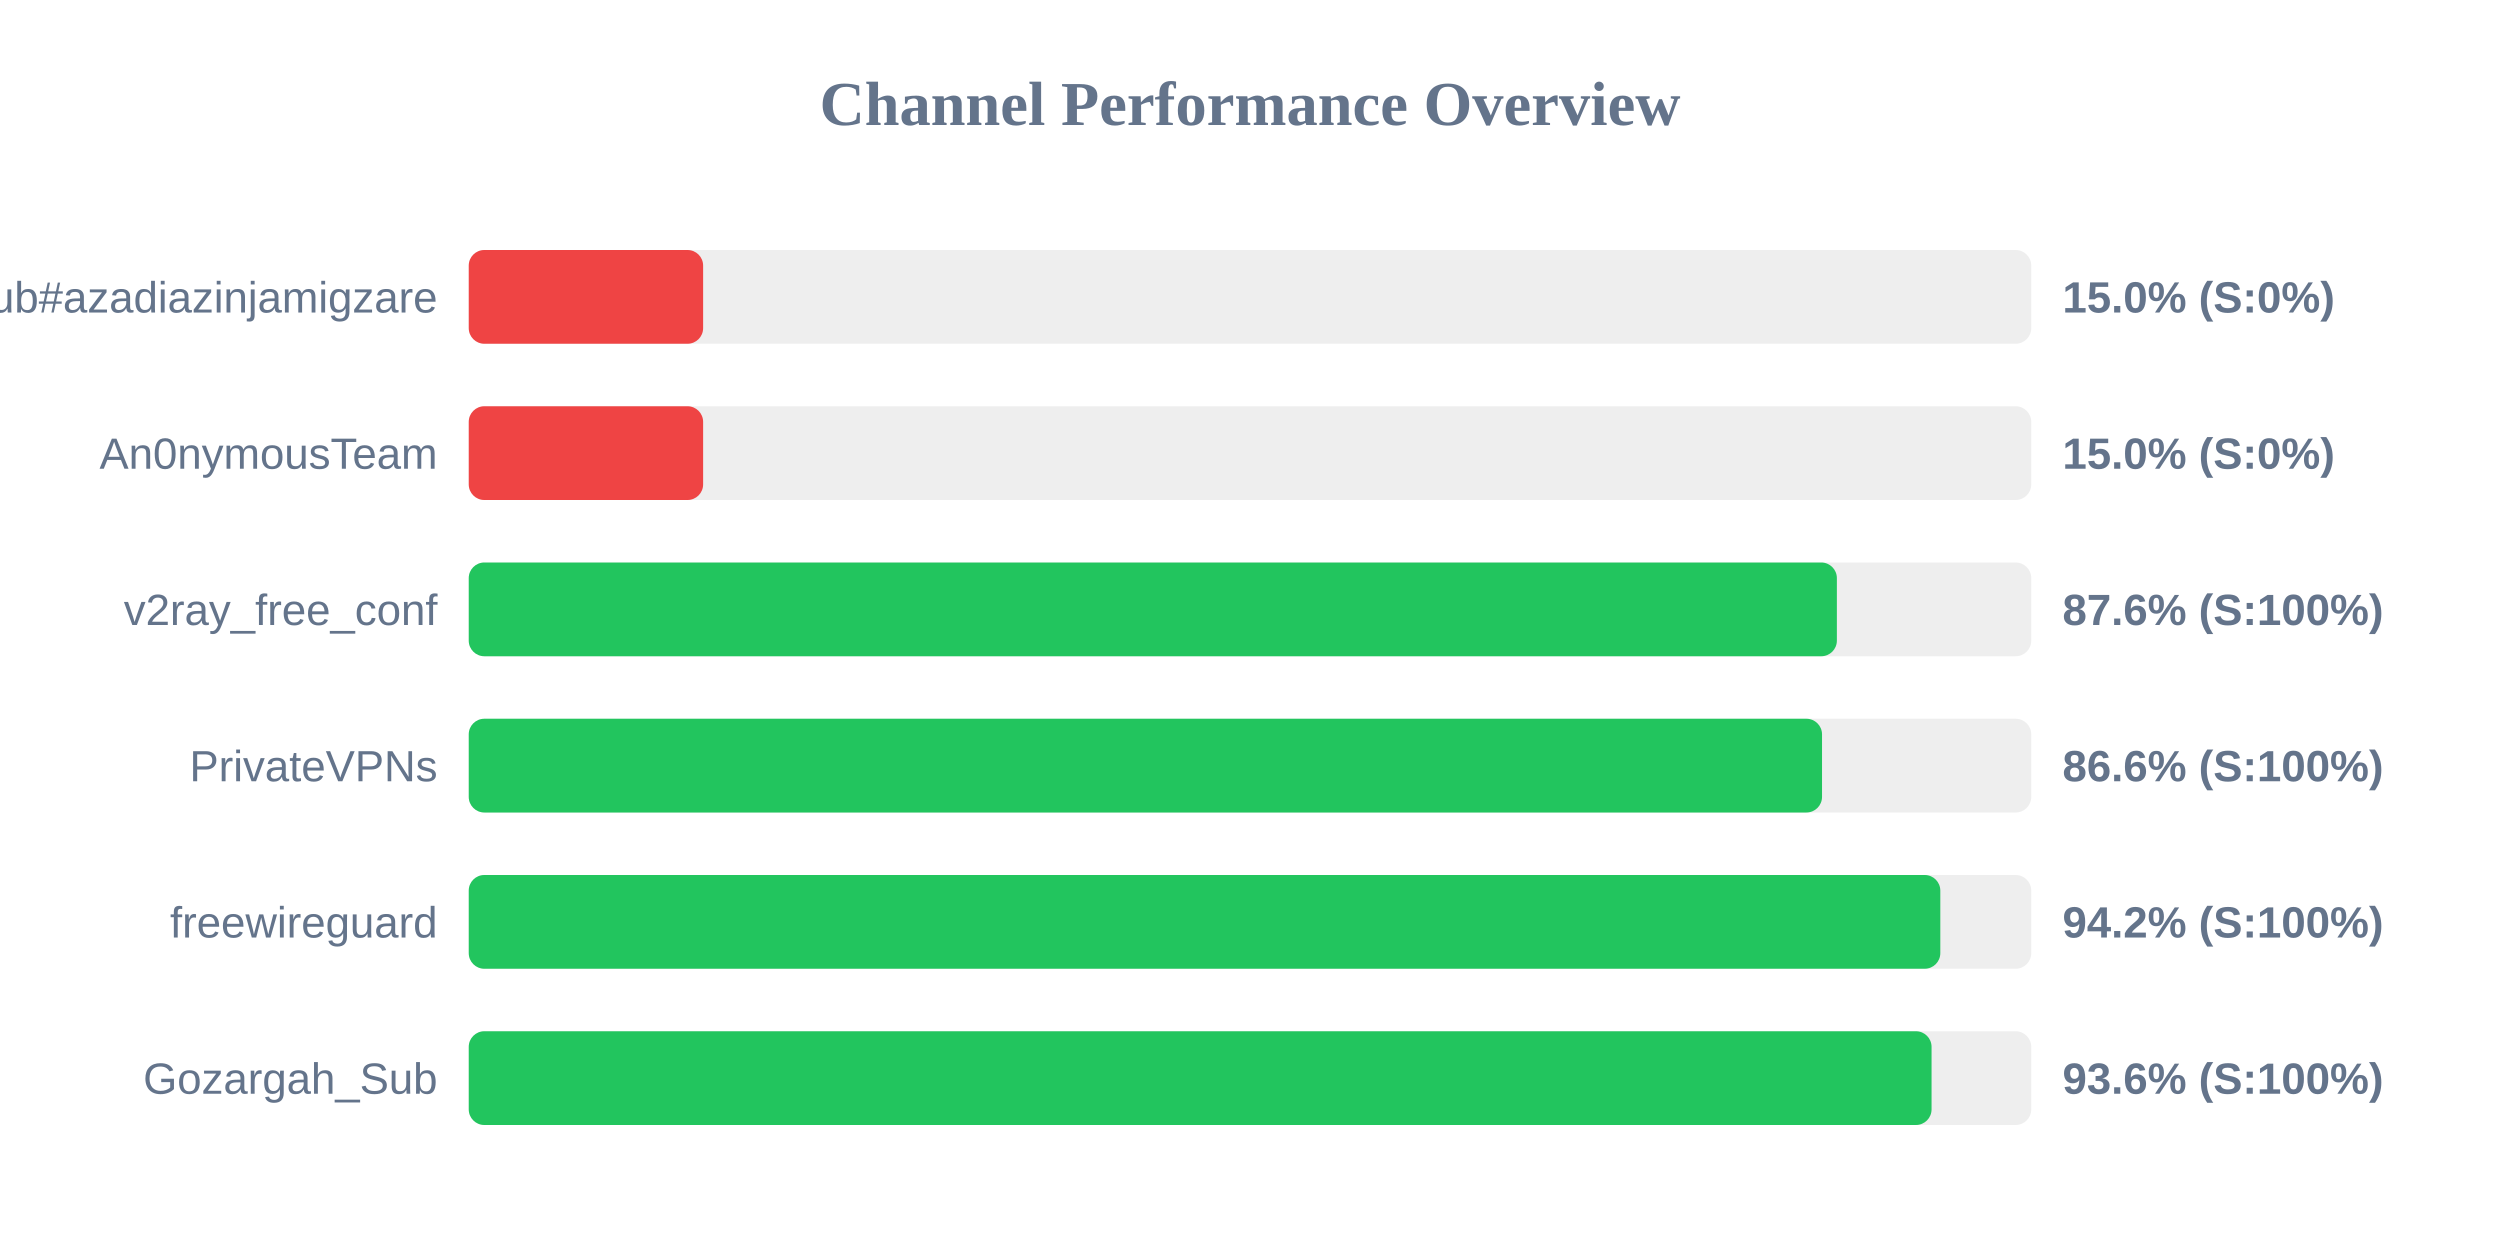
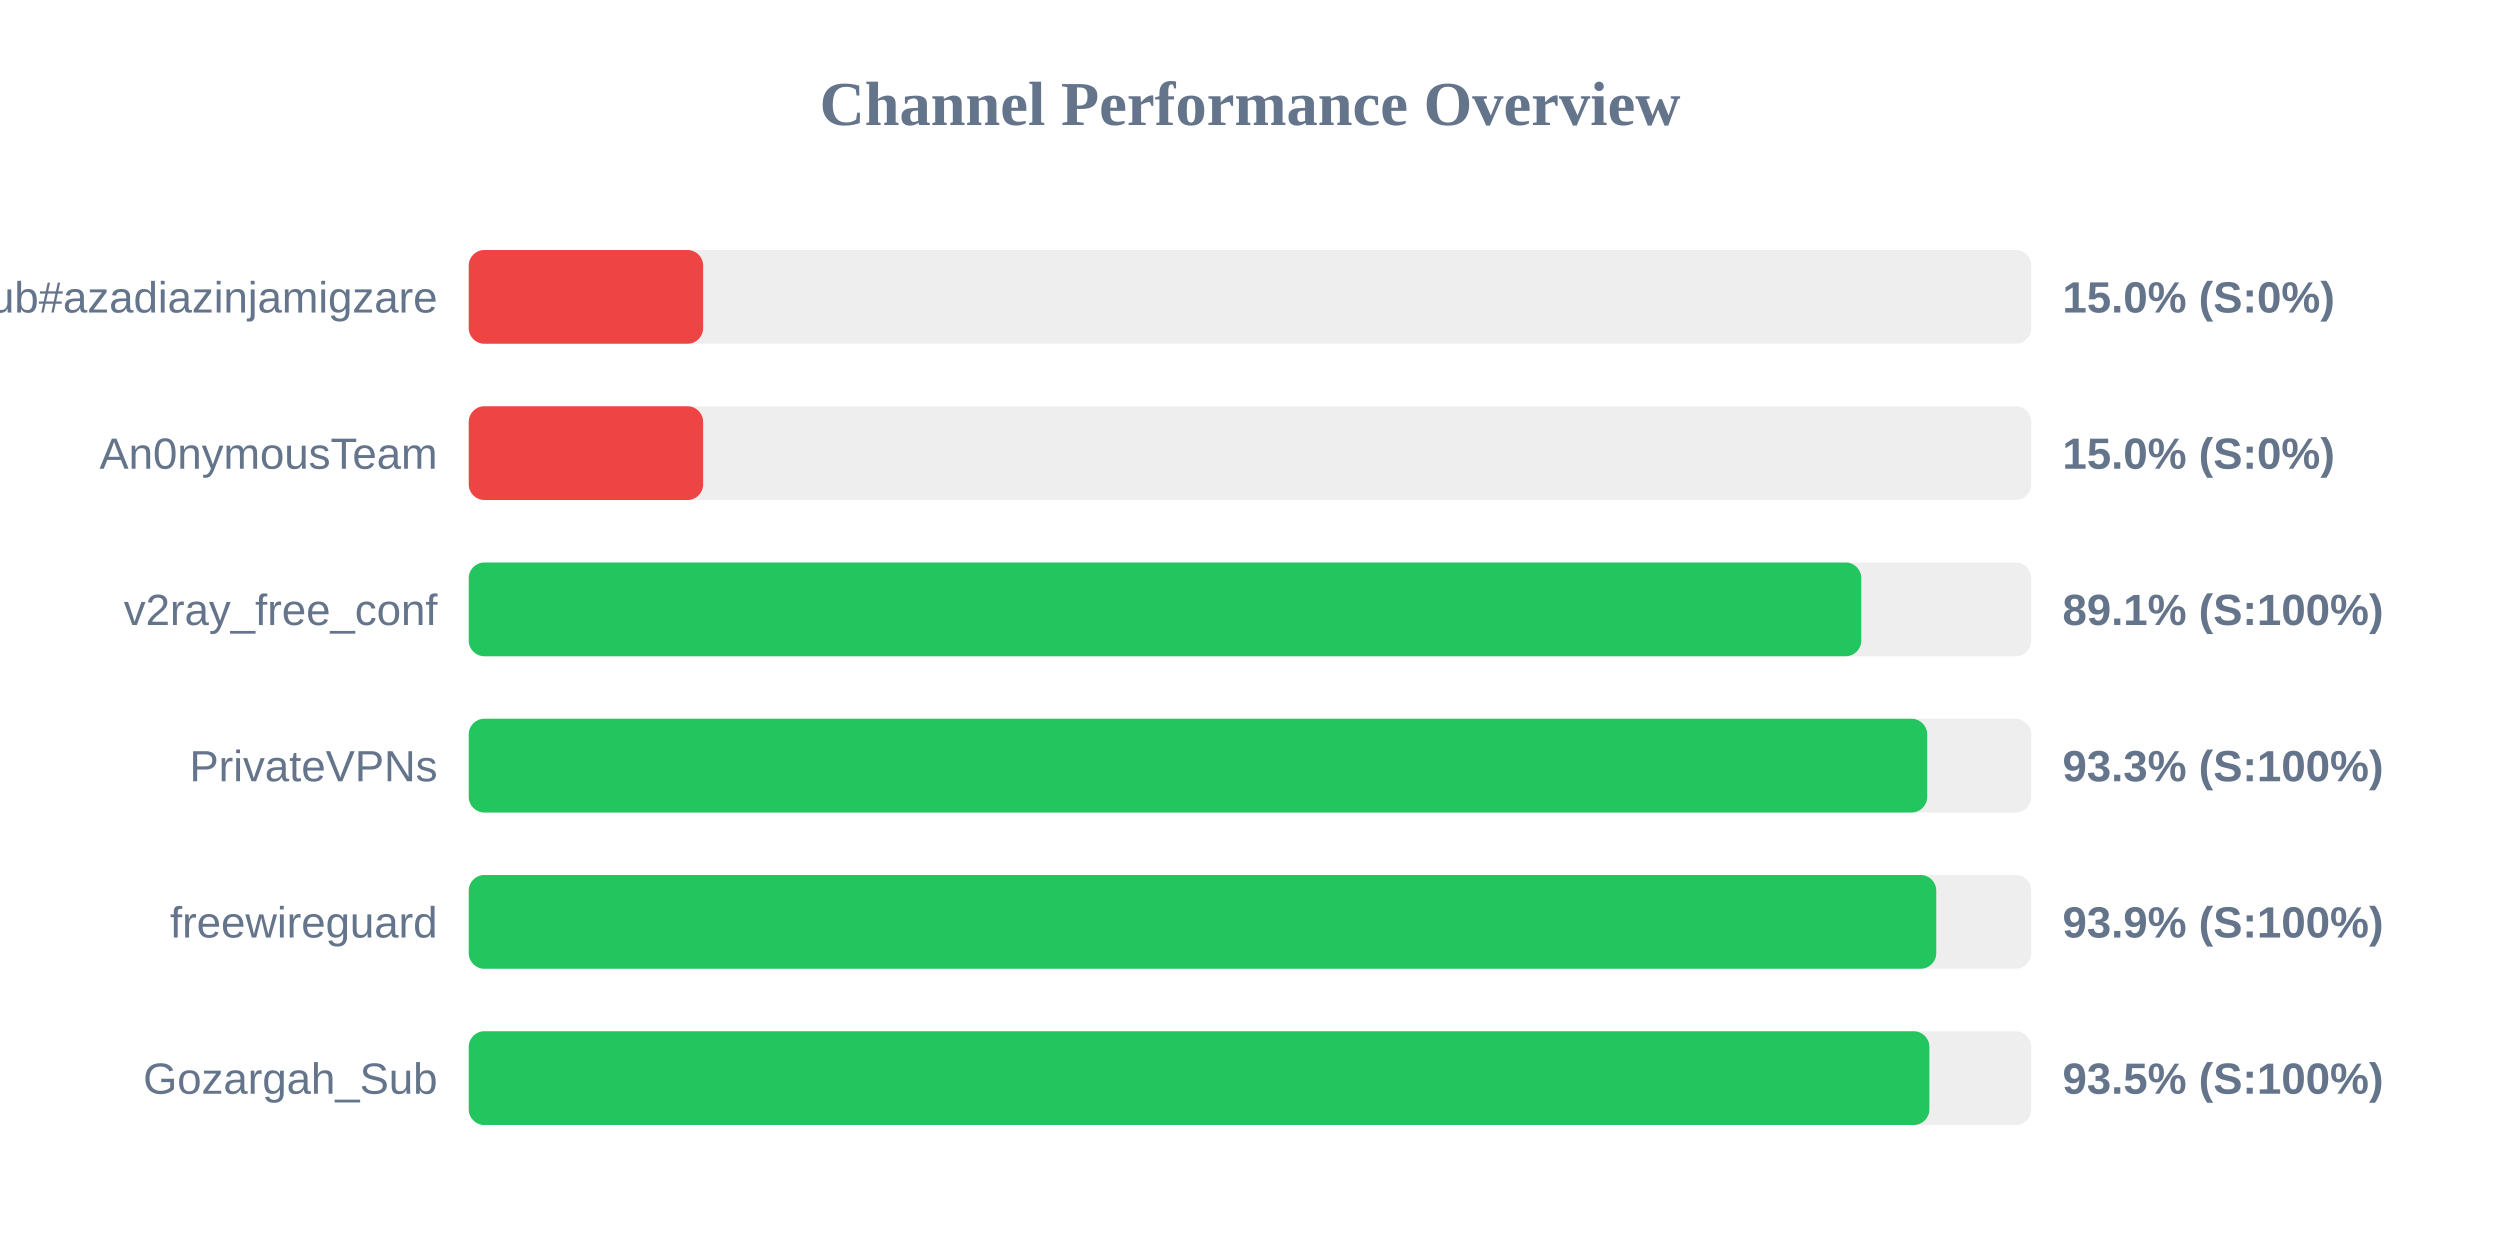
<svg xmlns="http://www.w3.org/2000/svg" width="800" height="400" version="1.1">
  <style>
        .row { font: 14px Arial; fill: #64748b; }
        .score { font: bold 14px Arial; fill: #64748b; }
    </style>
  <text x="400" y="40" text-anchor="middle" font-size="20px" font-weight="bold" fill="#64748b">Channel Performance Overview</text>
  <rect x="150" y="80" width="500" height="30" fill="#eee" rx="5" />
  <rect x="150" y="80" width="75.0" height="30" fill="#ef4444" rx="5" />
  <text x="140" y="100" text-anchor="end" class="row">Sub#azadiazinjamigzare</text>
  <text x="660" y="100" text-anchor="start" class="score">15.0% (S:0%)</text>
  <rect x="150" y="130" width="500" height="30" fill="#eee" rx="5" />
  <rect x="150" y="130" width="75.0" height="30" fill="#ef4444" rx="5" />
  <text x="140" y="150" text-anchor="end" class="row">An0nymousTeam</text>
  <text x="660" y="150" text-anchor="start" class="score">15.0% (S:0%)</text>
  <rect x="150" y="180" width="500" height="30" fill="#eee" rx="5" />
-   <rect x="150" y="180" width="437.8" height="30" fill="#22c55e" rx="5" />
+   <rect x="150" y="180" width="445.6" height="30" fill="#22c55e" rx="5" />
  <text x="140" y="200" text-anchor="end" class="row">v2ray_free_conf</text>
-   <text x="660" y="200" text-anchor="start" class="score">87.6% (S:100%)</text>
+   <text x="660" y="200" text-anchor="start" class="score">89.1% (S:100%)</text>
  <rect x="150" y="230" width="500" height="30" fill="#eee" rx="5" />
-   <rect x="150" y="230" width="433.05" height="30" fill="#22c55e" rx="5" />
+   <rect x="150" y="230" width="466.7" height="30" fill="#22c55e" rx="5" />
  <text x="140" y="250" text-anchor="end" class="row">PrivateVPNs</text>
-   <text x="660" y="250" text-anchor="start" class="score">86.6% (S:100%)</text>
+   <text x="660" y="250" text-anchor="start" class="score">93.3% (S:100%)</text>
  <rect x="150" y="280" width="500" height="30" fill="#eee" rx="5" />
-   <rect x="150" y="280" width="470.9" height="30" fill="#22c55e" rx="5" />
+   <rect x="150" y="280" width="469.6" height="30" fill="#22c55e" rx="5" />
  <text x="140" y="300" text-anchor="end" class="row">freewireguard</text>
-   <text x="660" y="300" text-anchor="start" class="score">94.2% (S:100%)</text>
+   <text x="660" y="300" text-anchor="start" class="score">93.9% (S:100%)</text>
  <rect x="150" y="330" width="500" height="30" fill="#eee" rx="5" />
-   <rect x="150" y="330" width="468.1" height="30" fill="#22c55e" rx="5" />
+   <rect x="150" y="330" width="467.4" height="30" fill="#22c55e" rx="5" />
  <text x="140" y="350" text-anchor="end" class="row">Gozargah_Sub</text>
-   <text x="660" y="350" text-anchor="start" class="score">93.6% (S:100%)</text>
+   <text x="660" y="350" text-anchor="start" class="score">93.5% (S:100%)</text>
</svg>
